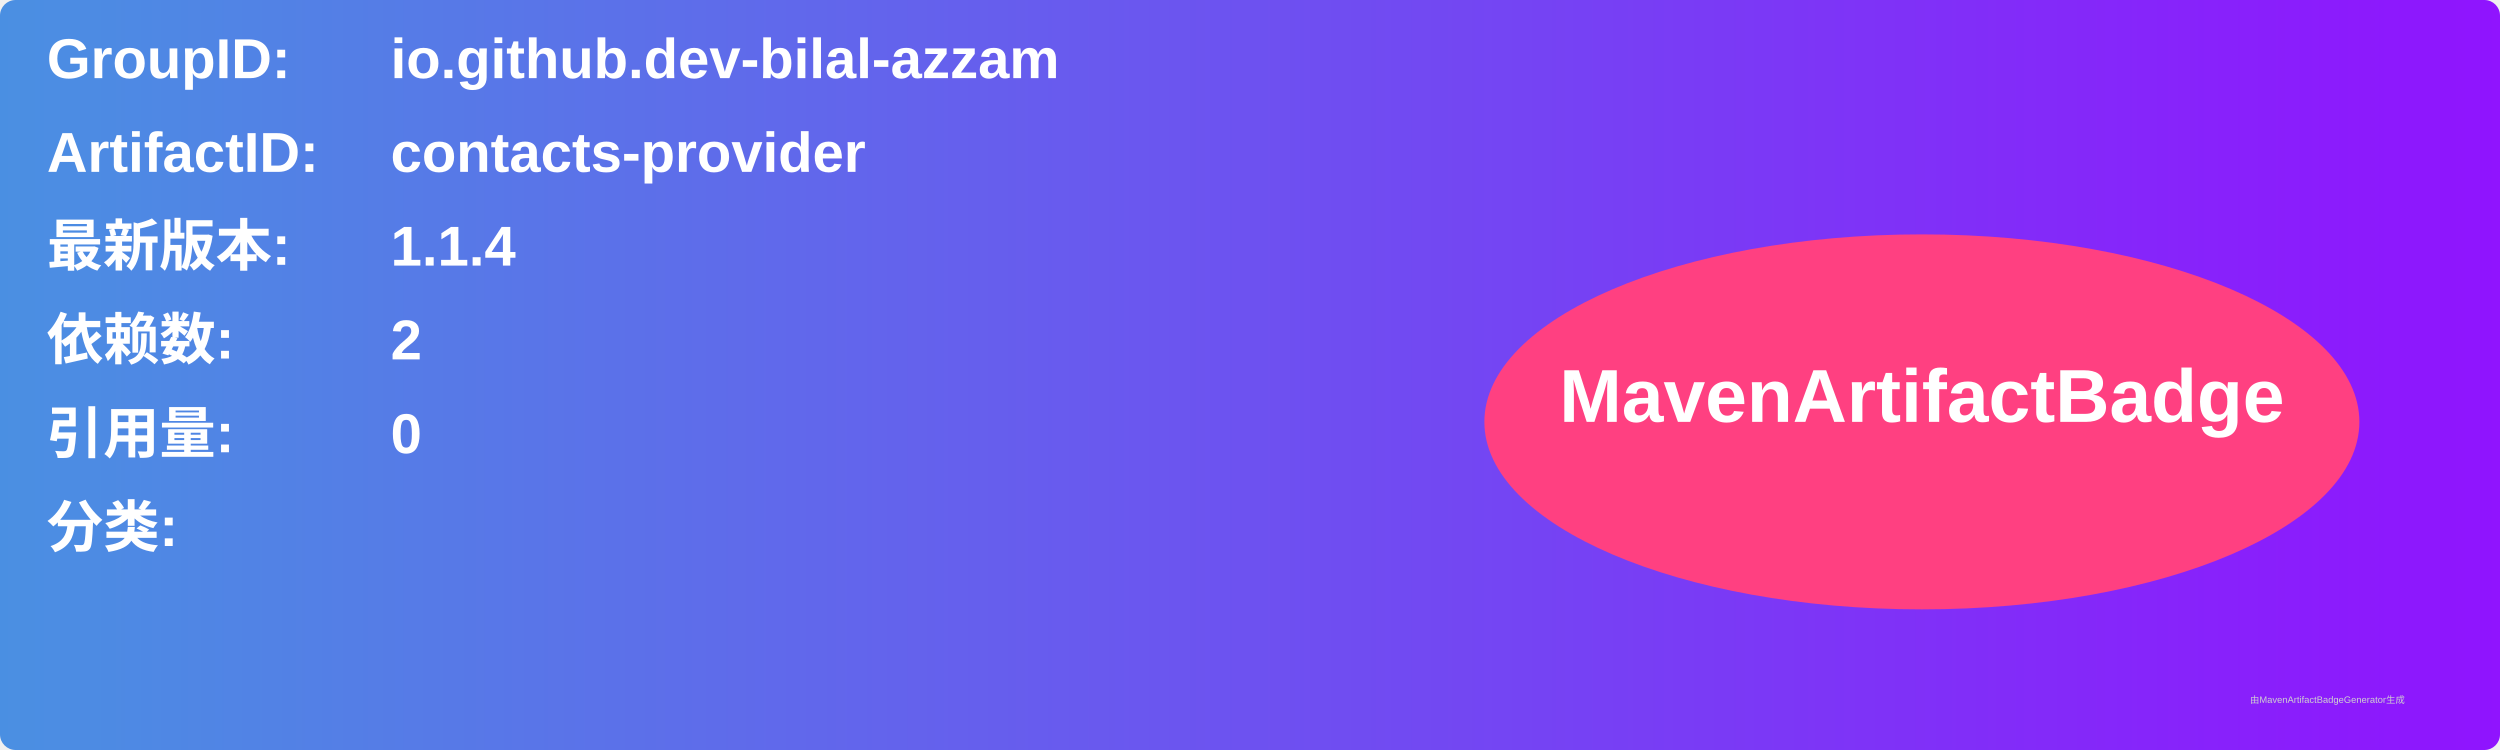
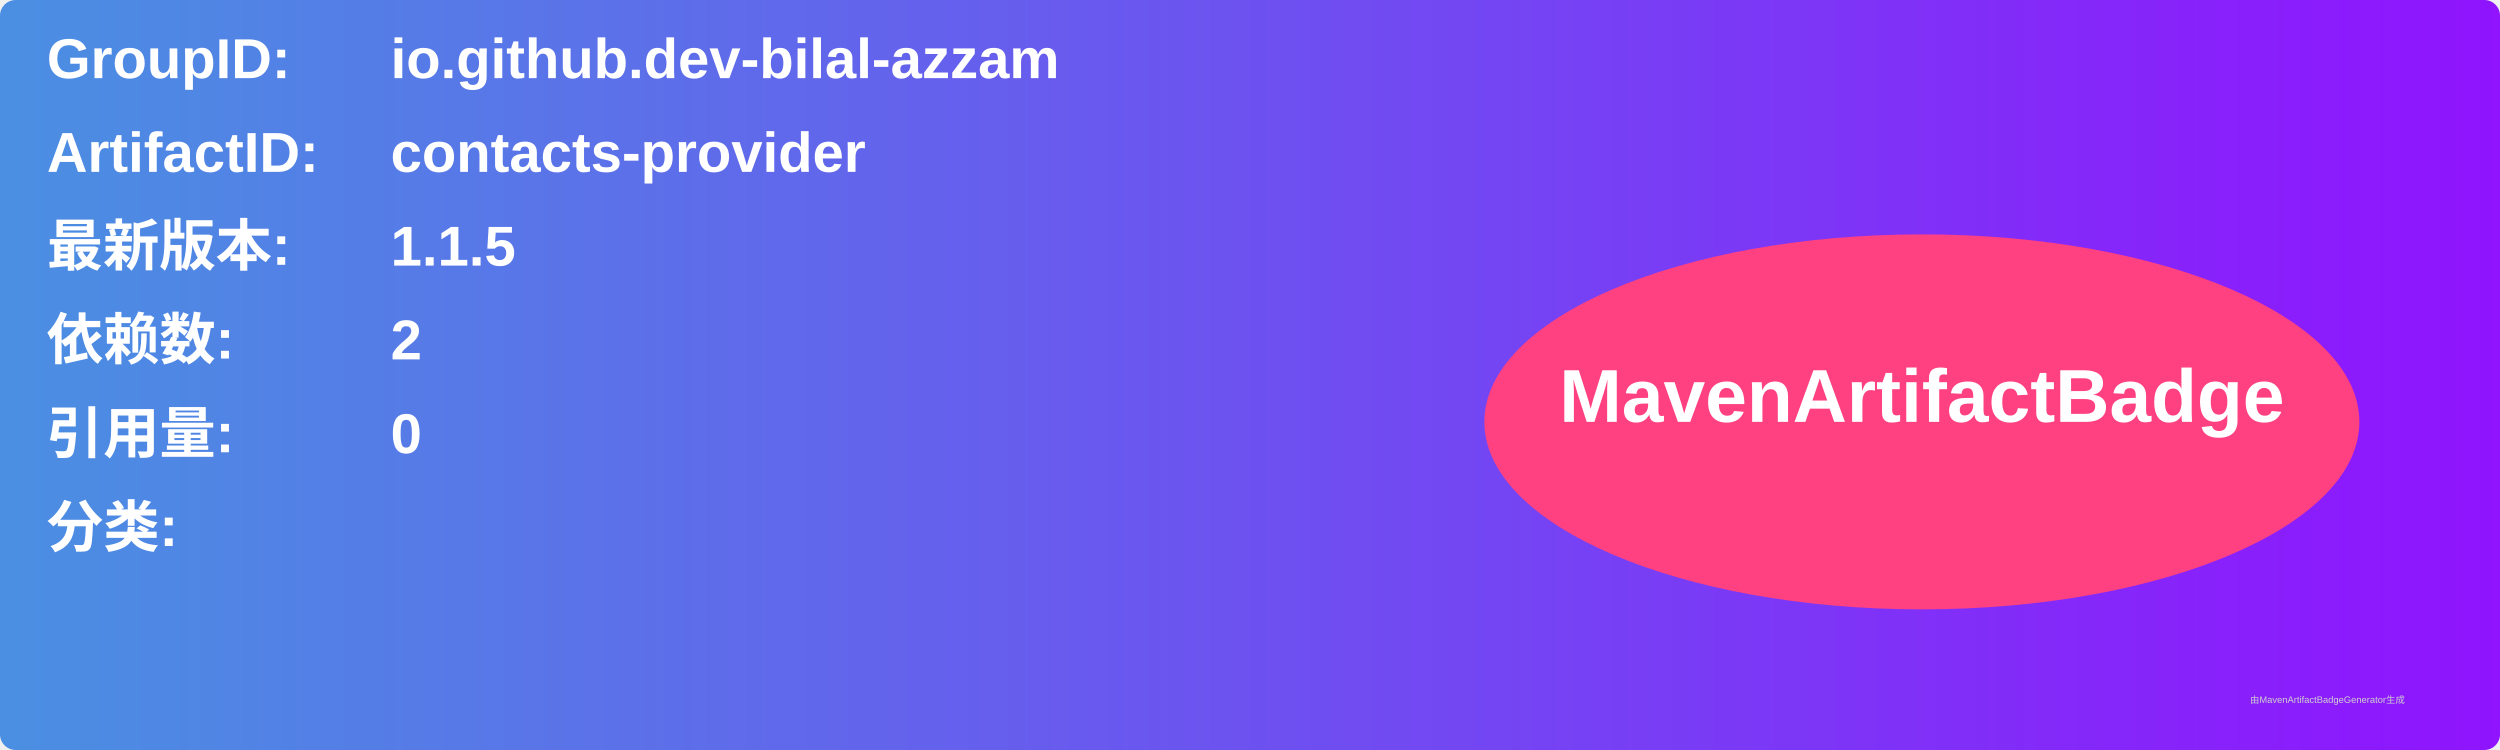
<svg xmlns="http://www.w3.org/2000/svg" width="800" height="240" viewBox="0 0 800 240">
  <linearGradient id="grad" x1="0%" y1="0%" x2="100%" y2="0%">
    <stop offset="0%" stop-color="#4a90e2" />
    <stop offset="100%" stop-color="#9013fe" />
  </linearGradient>
  <rect width="100%" height="100%" rx="5" ry="5" fill="url(#grad)" />
  <g transform="translate(15, 15)">
    <text x="0" y="10" font-family="Arial" font-size="18" fill="white" font-weight="bold" width="260">GroupID:</text>
    <text x="110" y="10" font-family="Arial" font-size="18" fill="white" font-weight="bold" width="460">io.github.dev-bilal-azzam</text>
    <text x="0" y="40" font-family="Arial" font-size="18" fill="white" font-weight="bold" width="260">ArtifactID:</text>
    <text x="110" y="40" font-family="Arial" font-size="18" fill="white" font-weight="bold" width="460">contacts-provider</text>
    <text x="0" y="70" font-family="Arial" font-size="18" fill="white" font-weight="bold">最新版本:</text>
    <text x="110" y="70" font-family="Arial" font-size="18" fill="white" font-weight="bold">
-       <tspan font-weight="bold">1.1.4</tspan>
+       <tspan font-weight="bold">1.1.5</tspan>
    </text>
    <text x="0" y="100" font-family="Arial" font-size="18" fill="white" font-weight="bold">依赖数: </text>
    <text x="110" y="100" font-family="Arial" font-size="18" fill="white">
      <tspan font-weight="bold">2</tspan>
    </text>
    <text x="0" y="130" font-family="Arial" font-size="18" fill="white" font-weight="bold">引用量: </text>
    <text x="110" y="130" font-family="Arial" font-size="18" fill="white">
      <tspan font-weight="bold">0</tspan>
    </text>
    <text x="0" y="160" font-family="Arial" font-size="18" fill="white" font-weight="bold">分类:</text>
    <text x="10" y="190" font-family="Arial" font-size="10" fill="white">
      <tspan font-weight="bold" />
    </text>
    <ellipse cx="600" cy="120" rx="140" ry="60" fill="#ff4081" />
    <text x="600" y="120" text-anchor="middle" font-family="Arial" font-size="24" fill="white" font-weight="bold">MavenArtifactBadge</text>
  </g>
  <text x="720" y="225" font-family="Arial" font-size="3" fill="#d0d0d0">由MavenArtifactBadgeGenerator生成</text>
</svg>
